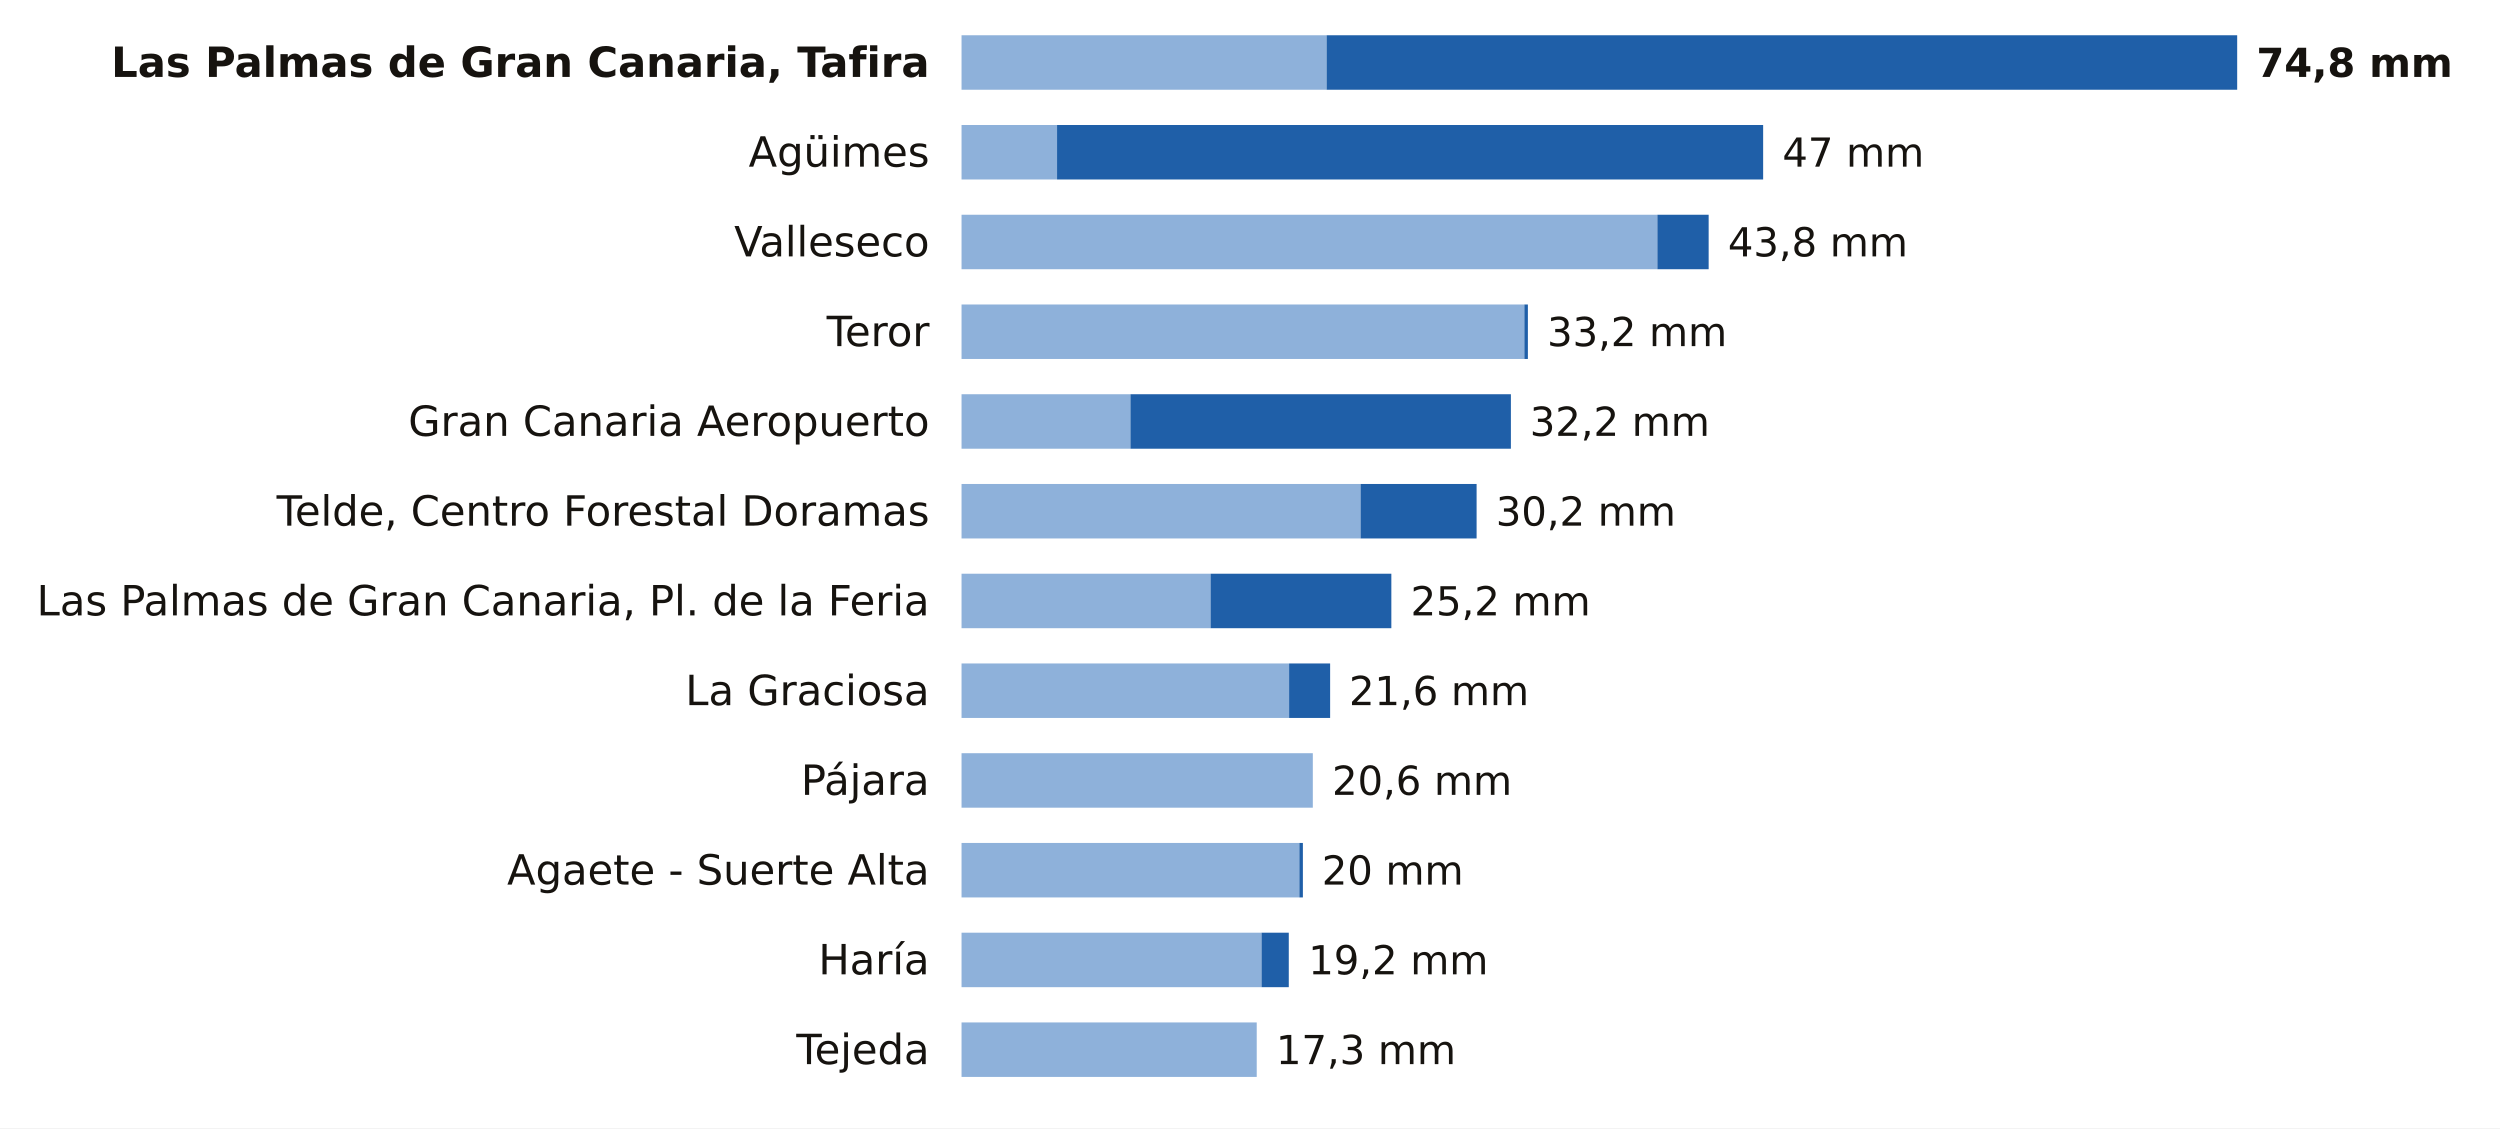
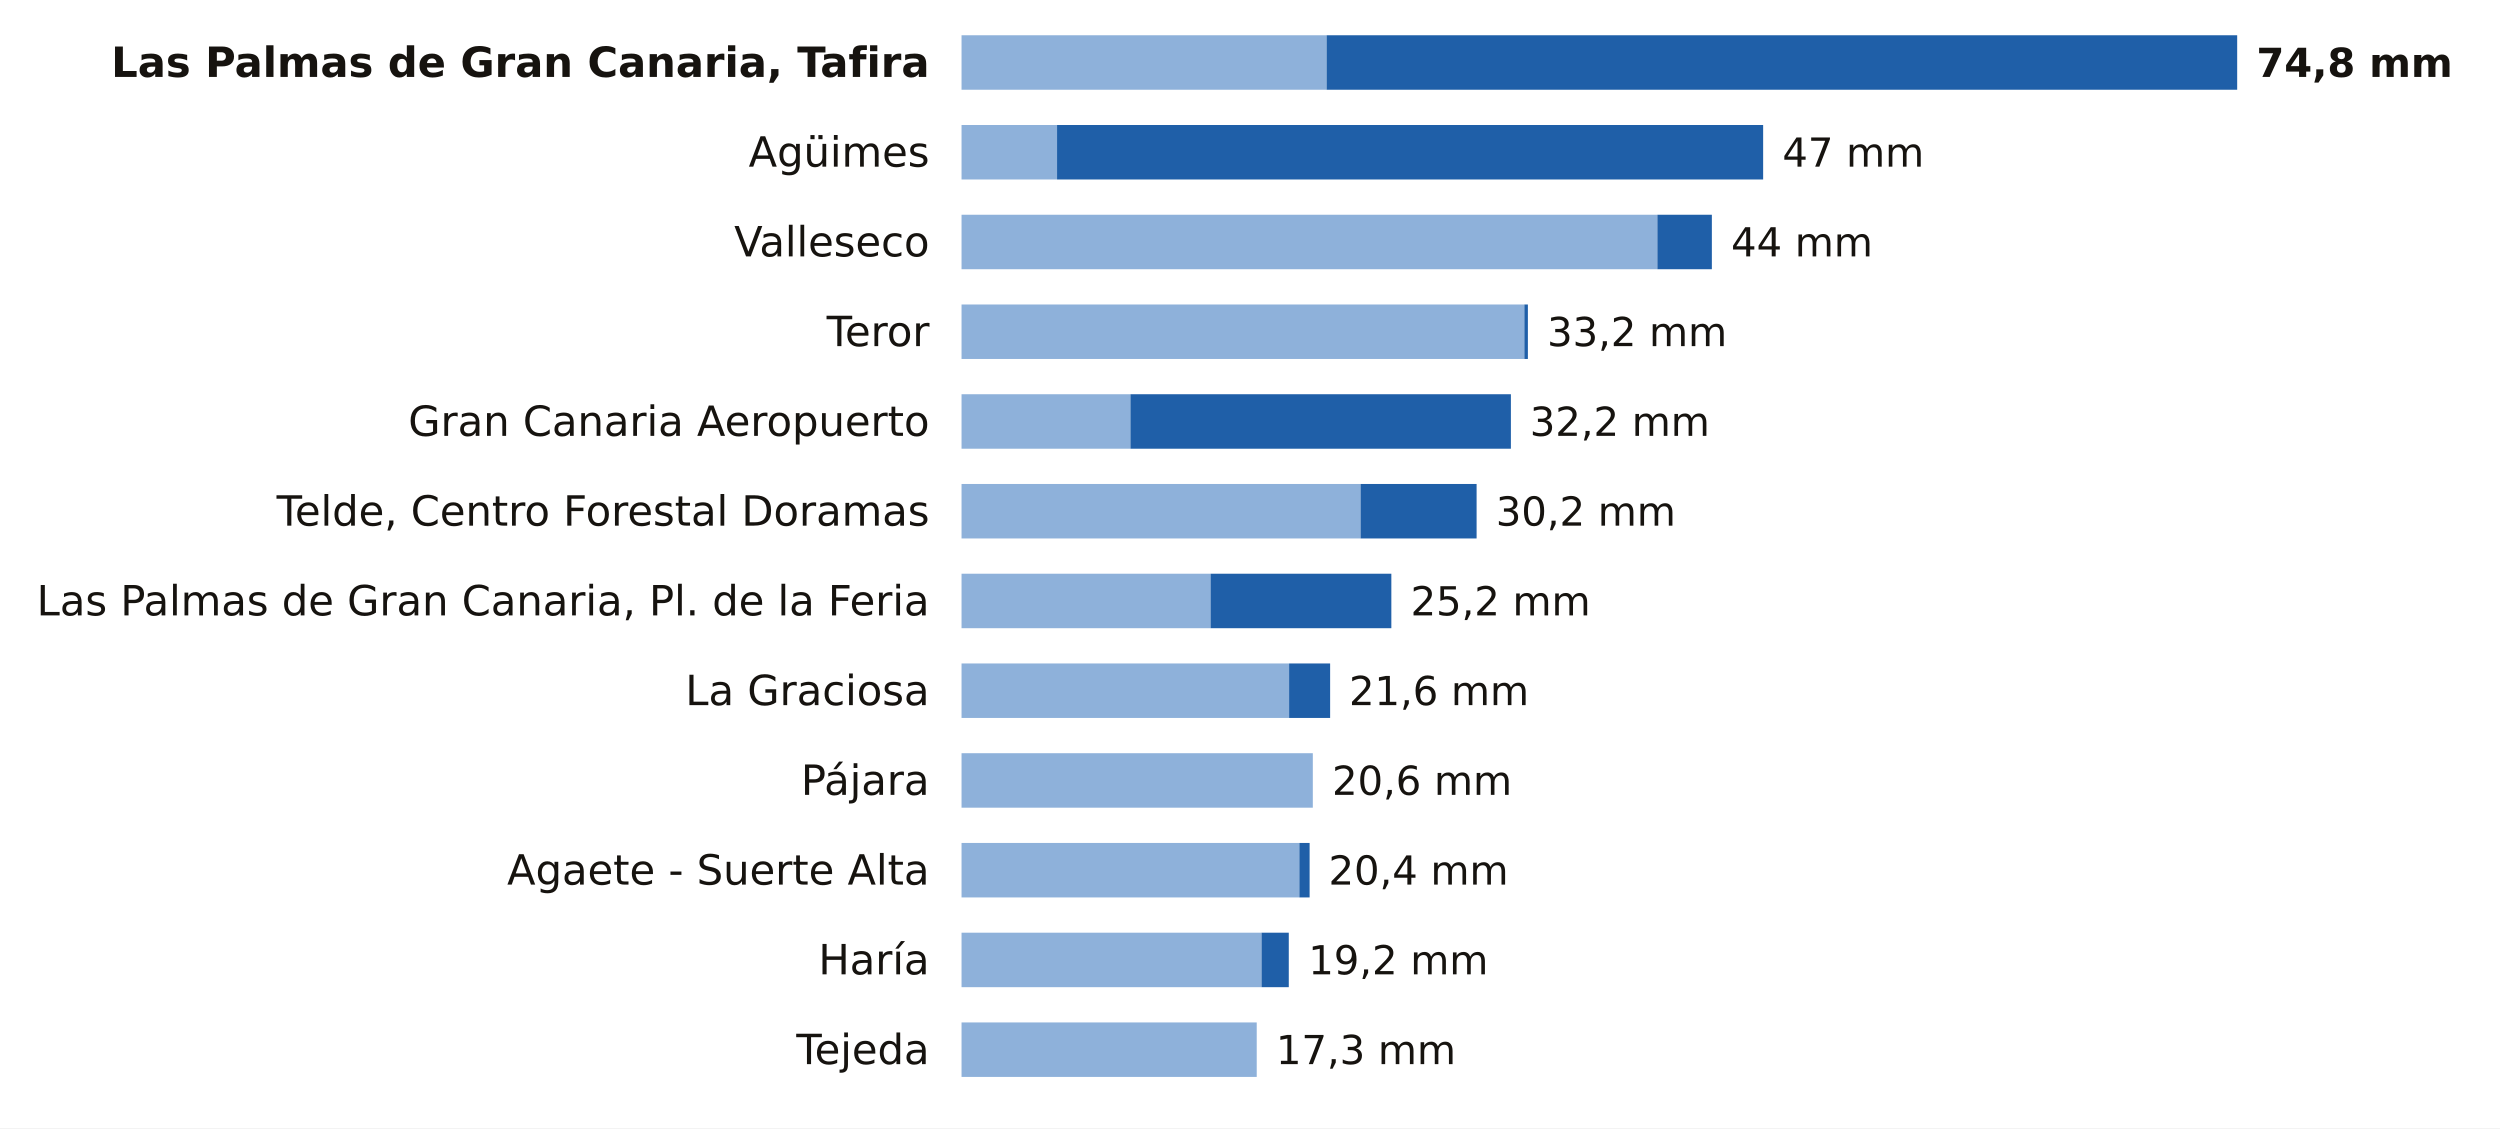
<svg xmlns="http://www.w3.org/2000/svg" viewBox="0 0 780 352" width="780" height="352" role="img" aria-label="La lluvia de los últimos 7 días en las estaciones de AEMET de Las Palmas">
  <rect width="780" height="352" fill="#FFFFFF" />
  <text x="290.0" y="24.0" font-size="13" fill="#16130F" text-anchor="end" font-weight="600" font-family="Public Sans, DejaVu Sans, Arial, sans-serif">Las Palmas de Gran Canaria, Tafira</text>
  <rect x="300" y="11" width="113.9" height="17" fill="#8EB1DA" />
  <rect x="413.9" y="11" width="284.1" height="17" fill="#1F5FA8" />
  <text x="704.0" y="24.0" font-size="12.5" fill="#16130F" text-anchor="start" font-weight="700" font-family="Public Sans, DejaVu Sans, Arial, sans-serif">74,8 mm</text>
  <text x="290.0" y="52.0" font-size="13" fill="#16130F" text-anchor="end" font-weight="400" font-family="Public Sans, DejaVu Sans, Arial, sans-serif">Agüimes</text>
  <rect x="300" y="39" width="29.8" height="17" fill="#8EB1DA" />
  <rect x="329.8" y="39" width="220.3" height="17" fill="#1F5FA8" />
  <text x="556.1" y="52.0" font-size="12.5" fill="#16130F" text-anchor="start" font-weight="500" font-family="Public Sans, DejaVu Sans, Arial, sans-serif">47 mm</text>
  <text x="290.0" y="80.0" font-size="13" fill="#16130F" text-anchor="end" font-weight="400" font-family="Public Sans, DejaVu Sans, Arial, sans-serif">Valleseco</text>
  <rect x="300" y="67" width="217.1" height="17" fill="#8EB1DA" />
-   <rect x="517.1" y="67" width="16.0" height="17" fill="#1F5FA8" />
-   <text x="539.1" y="80.0" font-size="12.5" fill="#16130F" text-anchor="start" font-weight="500" font-family="Public Sans, DejaVu Sans, Arial, sans-serif">43,8 mm</text>
+   <rect x="517.1" y="67" width="17.0" height="17" fill="#1F5FA8" />
+   <text x="540.1" y="80.0" font-size="12.5" fill="#16130F" text-anchor="start" font-weight="500" font-family="Public Sans, DejaVu Sans, Arial, sans-serif">44 mm</text>
  <text x="290.0" y="108.0" font-size="13" fill="#16130F" text-anchor="end" font-weight="400" font-family="Public Sans, DejaVu Sans, Arial, sans-serif">Teror</text>
  <rect x="300" y="95" width="175.6" height="17" fill="#8EB1DA" />
  <rect x="475.6" y="95" width="1.1" height="17" fill="#1F5FA8" />
  <text x="482.7" y="108.0" font-size="12.5" fill="#16130F" text-anchor="start" font-weight="500" font-family="Public Sans, DejaVu Sans, Arial, sans-serif">33,2 mm</text>
  <text x="290.0" y="136.0" font-size="13" fill="#16130F" text-anchor="end" font-weight="400" font-family="Public Sans, DejaVu Sans, Arial, sans-serif">Gran Canaria Aeropuerto</text>
  <rect x="300" y="123" width="52.7" height="17" fill="#8EB1DA" />
  <rect x="352.7" y="123" width="118.7" height="17" fill="#1F5FA8" />
  <text x="477.3" y="136.0" font-size="12.5" fill="#16130F" text-anchor="start" font-weight="500" font-family="Public Sans, DejaVu Sans, Arial, sans-serif">32,2 mm</text>
  <text x="290.0" y="164.0" font-size="13" fill="#16130F" text-anchor="end" font-weight="400" font-family="Public Sans, DejaVu Sans, Arial, sans-serif">Telde, Centro Forestal Doramas</text>
  <rect x="300" y="151" width="124.5" height="17" fill="#8EB1DA" />
  <rect x="424.5" y="151" width="36.2" height="17" fill="#1F5FA8" />
  <text x="466.7" y="164.0" font-size="12.5" fill="#16130F" text-anchor="start" font-weight="500" font-family="Public Sans, DejaVu Sans, Arial, sans-serif">30,2 mm</text>
  <text x="290.0" y="192.0" font-size="13" fill="#16130F" text-anchor="end" font-weight="400" font-family="Public Sans, DejaVu Sans, Arial, sans-serif">Las Palmas de Gran Canaria, Pl. de la Feria</text>
  <rect x="300" y="179" width="77.7" height="17" fill="#8EB1DA" />
  <rect x="377.7" y="179" width="56.4" height="17" fill="#1F5FA8" />
  <text x="440.1" y="192.0" font-size="12.5" fill="#16130F" text-anchor="start" font-weight="500" font-family="Public Sans, DejaVu Sans, Arial, sans-serif">25,2 mm</text>
  <text x="290.0" y="220.0" font-size="13" fill="#16130F" text-anchor="end" font-weight="400" font-family="Public Sans, DejaVu Sans, Arial, sans-serif">La Graciosa</text>
  <rect x="300" y="207" width="102.2" height="17" fill="#8EB1DA" />
  <rect x="402.2" y="207" width="12.8" height="17" fill="#1F5FA8" />
  <text x="420.9" y="220.0" font-size="12.5" fill="#16130F" text-anchor="start" font-weight="500" font-family="Public Sans, DejaVu Sans, Arial, sans-serif">21,6 mm</text>
  <text x="290.0" y="248.0" font-size="13" fill="#16130F" text-anchor="end" font-weight="400" font-family="Public Sans, DejaVu Sans, Arial, sans-serif">Pájara</text>
  <rect x="300" y="235" width="109.6" height="17" fill="#8EB1DA" />
  <text x="415.6" y="248.0" font-size="12.5" fill="#16130F" text-anchor="start" font-weight="500" font-family="Public Sans, DejaVu Sans, Arial, sans-serif">20,6 mm</text>
  <text x="290.0" y="276.0" font-size="13" fill="#16130F" text-anchor="end" font-weight="400" font-family="Public Sans, DejaVu Sans, Arial, sans-serif">Agaete - Suerte Alta</text>
  <rect x="300" y="263" width="105.4" height="17" fill="#8EB1DA" />
-   <rect x="405.4" y="263" width="1.1" height="17" fill="#1F5FA8" />
-   <text x="412.4" y="276.0" font-size="12.5" fill="#16130F" text-anchor="start" font-weight="500" font-family="Public Sans, DejaVu Sans, Arial, sans-serif">20 mm</text>
+   <rect x="405.4" y="263" width="3.2" height="17" fill="#1F5FA8" />
+   <text x="414.5" y="276.0" font-size="12.5" fill="#16130F" text-anchor="start" font-weight="500" font-family="Public Sans, DejaVu Sans, Arial, sans-serif">20,4 mm</text>
  <text x="290.0" y="304.0" font-size="13" fill="#16130F" text-anchor="end" font-weight="400" font-family="Public Sans, DejaVu Sans, Arial, sans-serif">Haría</text>
  <rect x="300" y="291" width="93.6" height="17" fill="#8EB1DA" />
  <rect x="393.6" y="291" width="8.5" height="17" fill="#1F5FA8" />
  <text x="408.2" y="304.0" font-size="12.5" fill="#16130F" text-anchor="start" font-weight="500" font-family="Public Sans, DejaVu Sans, Arial, sans-serif">19,2 mm</text>
  <text x="290.0" y="332.0" font-size="13" fill="#16130F" text-anchor="end" font-weight="400" font-family="Public Sans, DejaVu Sans, Arial, sans-serif">Tejeda</text>
  <rect x="300" y="319" width="92.1" height="17" fill="#8EB1DA" />
  <text x="398.1" y="332.0" font-size="12.5" fill="#16130F" text-anchor="start" font-weight="500" font-family="Public Sans, DejaVu Sans, Arial, sans-serif">17,3 mm</text>
</svg>
